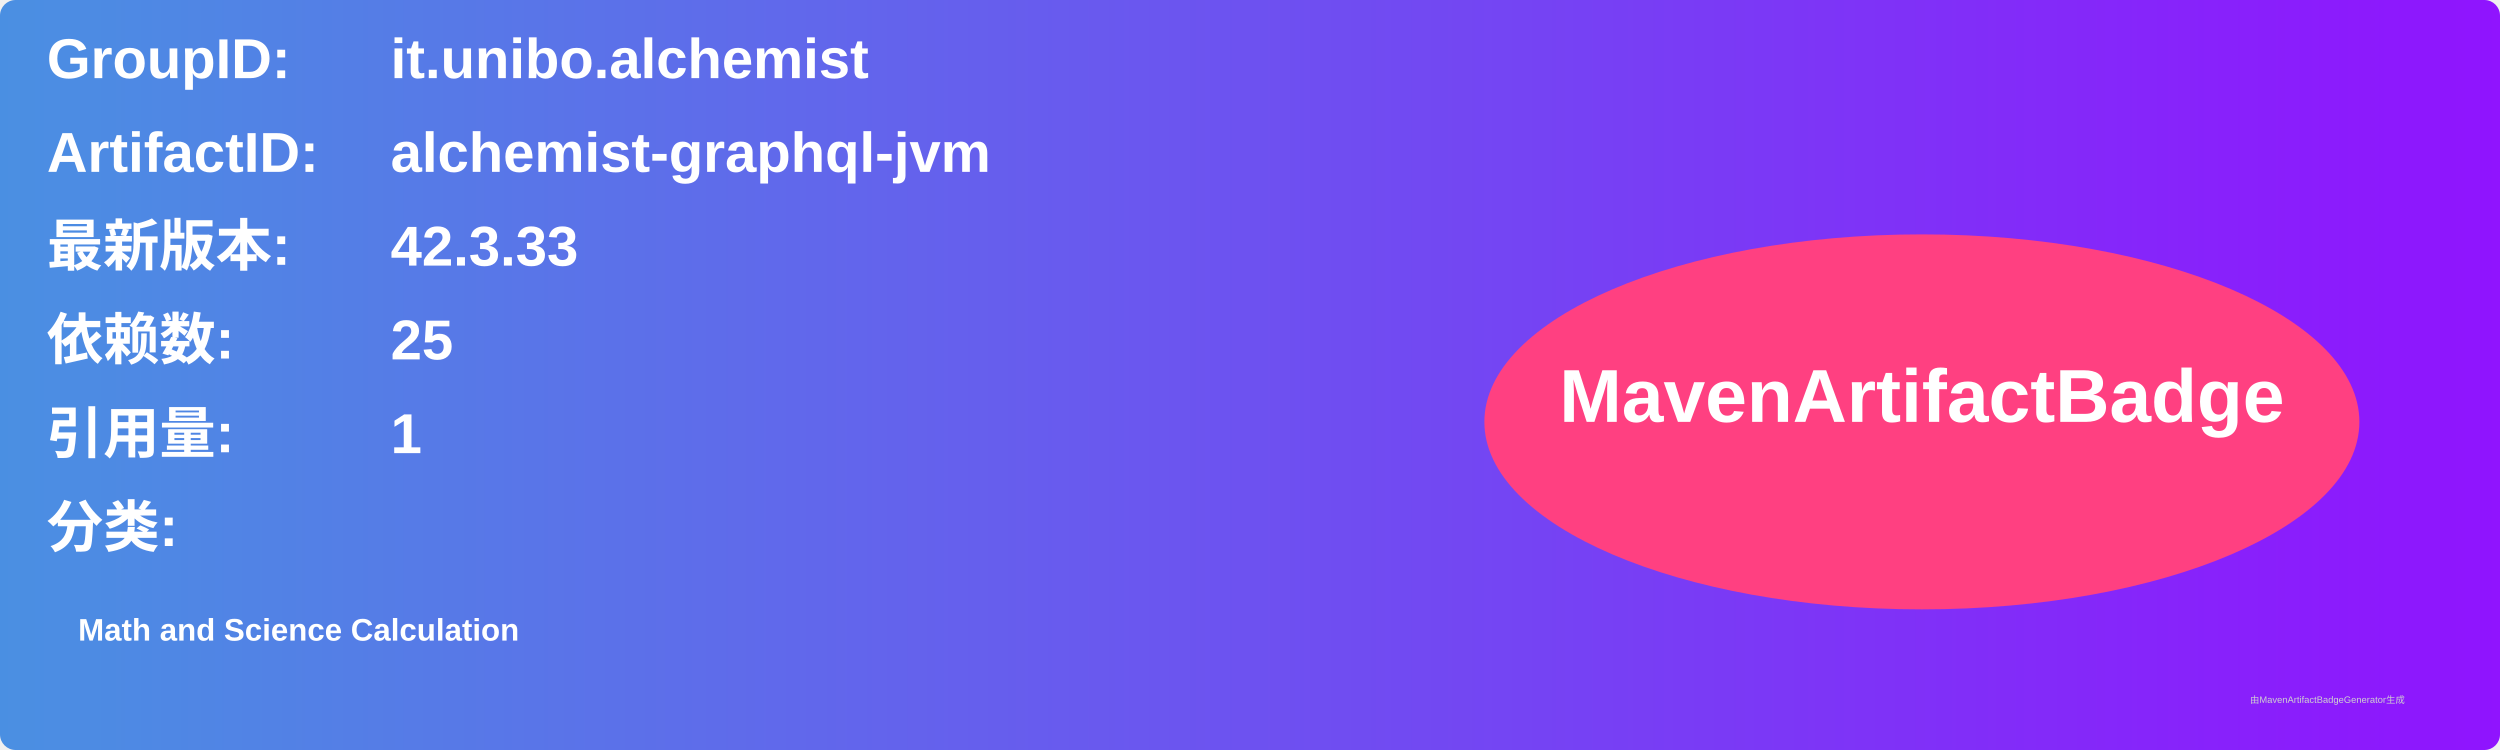
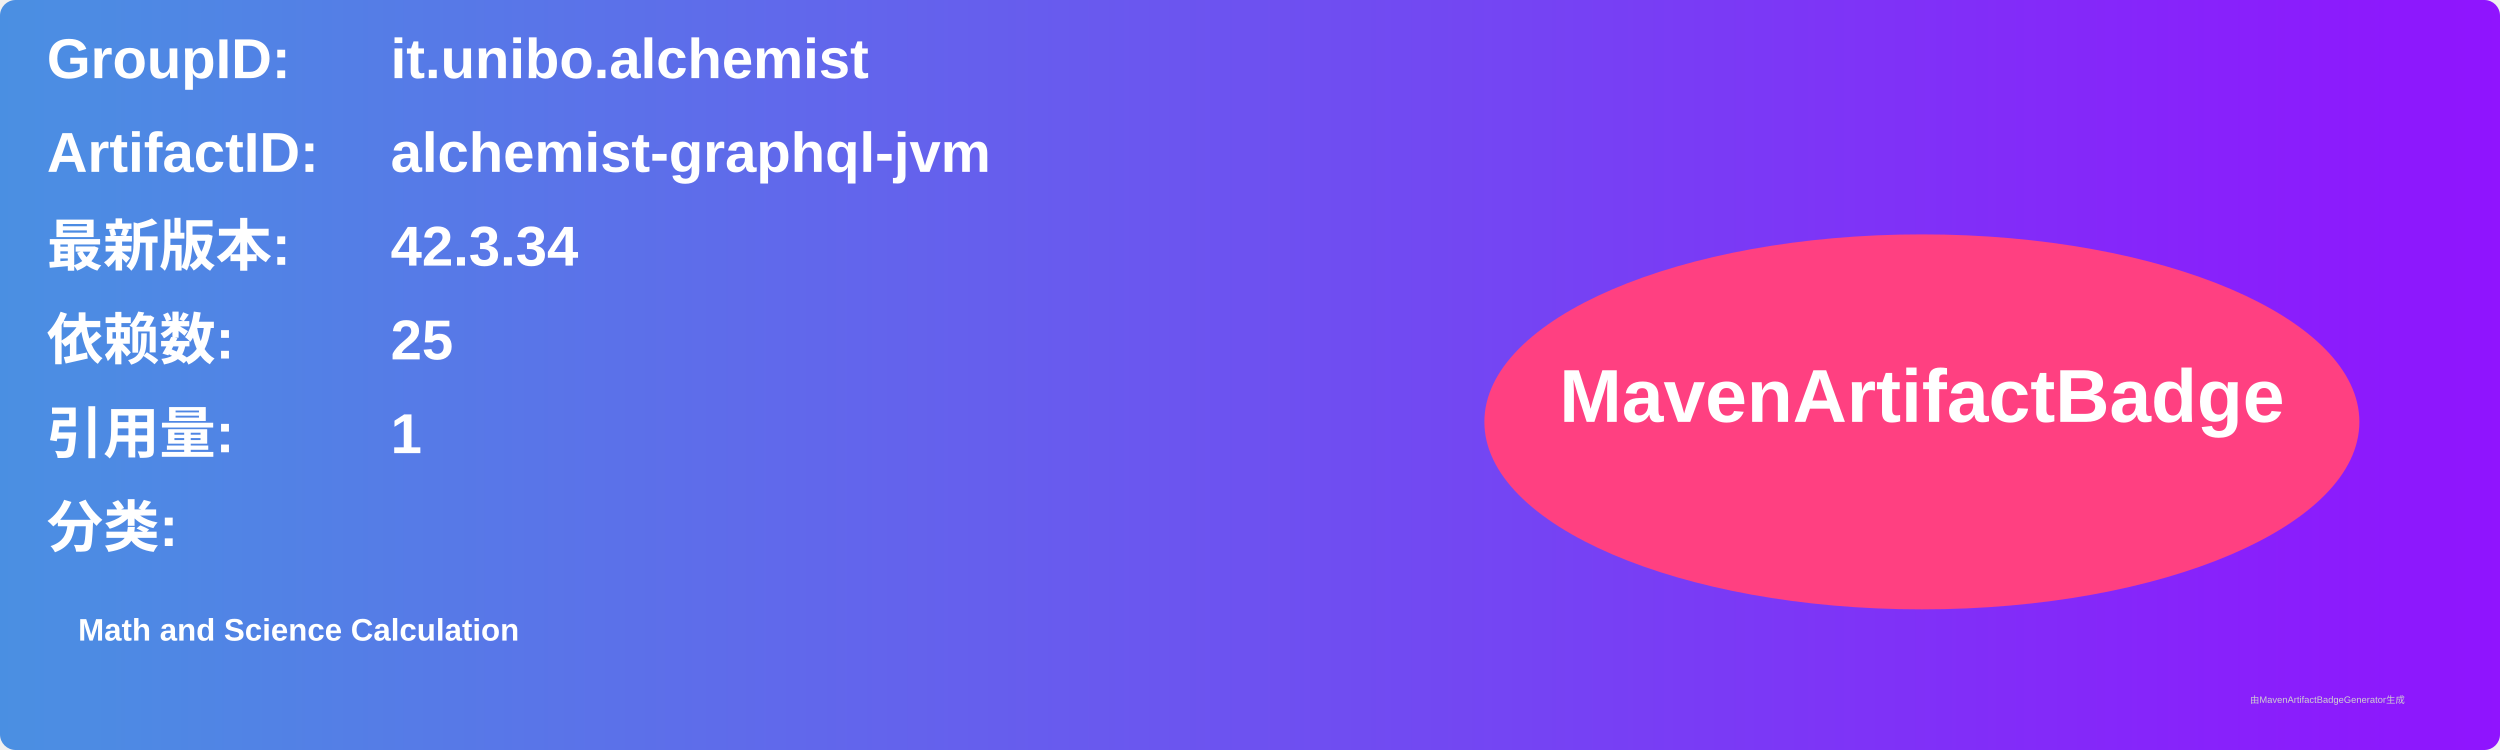
<svg xmlns="http://www.w3.org/2000/svg" width="800" height="240" viewBox="0 0 800 240">
  <linearGradient id="grad" x1="0%" y1="0%" x2="100%" y2="0%">
    <stop offset="0%" stop-color="#4a90e2" />
    <stop offset="100%" stop-color="#9013fe" />
  </linearGradient>
  <rect width="100%" height="100%" rx="5" ry="5" fill="url(#grad)" />
  <g transform="translate(15, 15)">
    <text x="0" y="10" font-family="Arial" font-size="18" fill="white" font-weight="bold" width="260">GroupID:</text>
    <text x="110" y="10" font-family="Arial" font-size="18" fill="white" font-weight="bold" width="460">it.unibo.alchemist</text>
    <text x="0" y="40" font-family="Arial" font-size="18" fill="white" font-weight="bold" width="260">ArtifactID:</text>
    <text x="110" y="40" font-family="Arial" font-size="18" fill="white" font-weight="bold" width="460">alchemist-graphql-jvm</text>
    <text x="0" y="70" font-family="Arial" font-size="18" fill="white" font-weight="bold">最新版本:</text>
    <text x="110" y="70" font-family="Arial" font-size="18" fill="white" font-weight="bold">
-       <tspan font-weight="bold">42.3.33</tspan>
+       <tspan font-weight="bold">42.3.34</tspan>
    </text>
    <text x="0" y="100" font-family="Arial" font-size="18" fill="white" font-weight="bold">依赖数: </text>
    <text x="110" y="100" font-family="Arial" font-size="18" fill="white">
      <tspan font-weight="bold">25</tspan>
    </text>
    <text x="0" y="130" font-family="Arial" font-size="18" fill="white" font-weight="bold">引用量: </text>
    <text x="110" y="130" font-family="Arial" font-size="18" fill="white">
      <tspan font-weight="bold">1</tspan>
    </text>
    <text x="0" y="160" font-family="Arial" font-size="18" fill="white" font-weight="bold">分类:</text>
    <text x="10" y="190" font-family="Arial" font-size="10" fill="white">
      <tspan font-weight="bold">Math and Science Calculation</tspan>
    </text>
    <ellipse cx="600" cy="120" rx="140" ry="60" fill="#ff4081" />
    <text x="600" y="120" text-anchor="middle" font-family="Arial" font-size="24" fill="white" font-weight="bold">MavenArtifactBadge</text>
  </g>
  <text x="720" y="225" font-family="Arial" font-size="3" fill="#d0d0d0">由MavenArtifactBadgeGenerator生成</text>
</svg>
